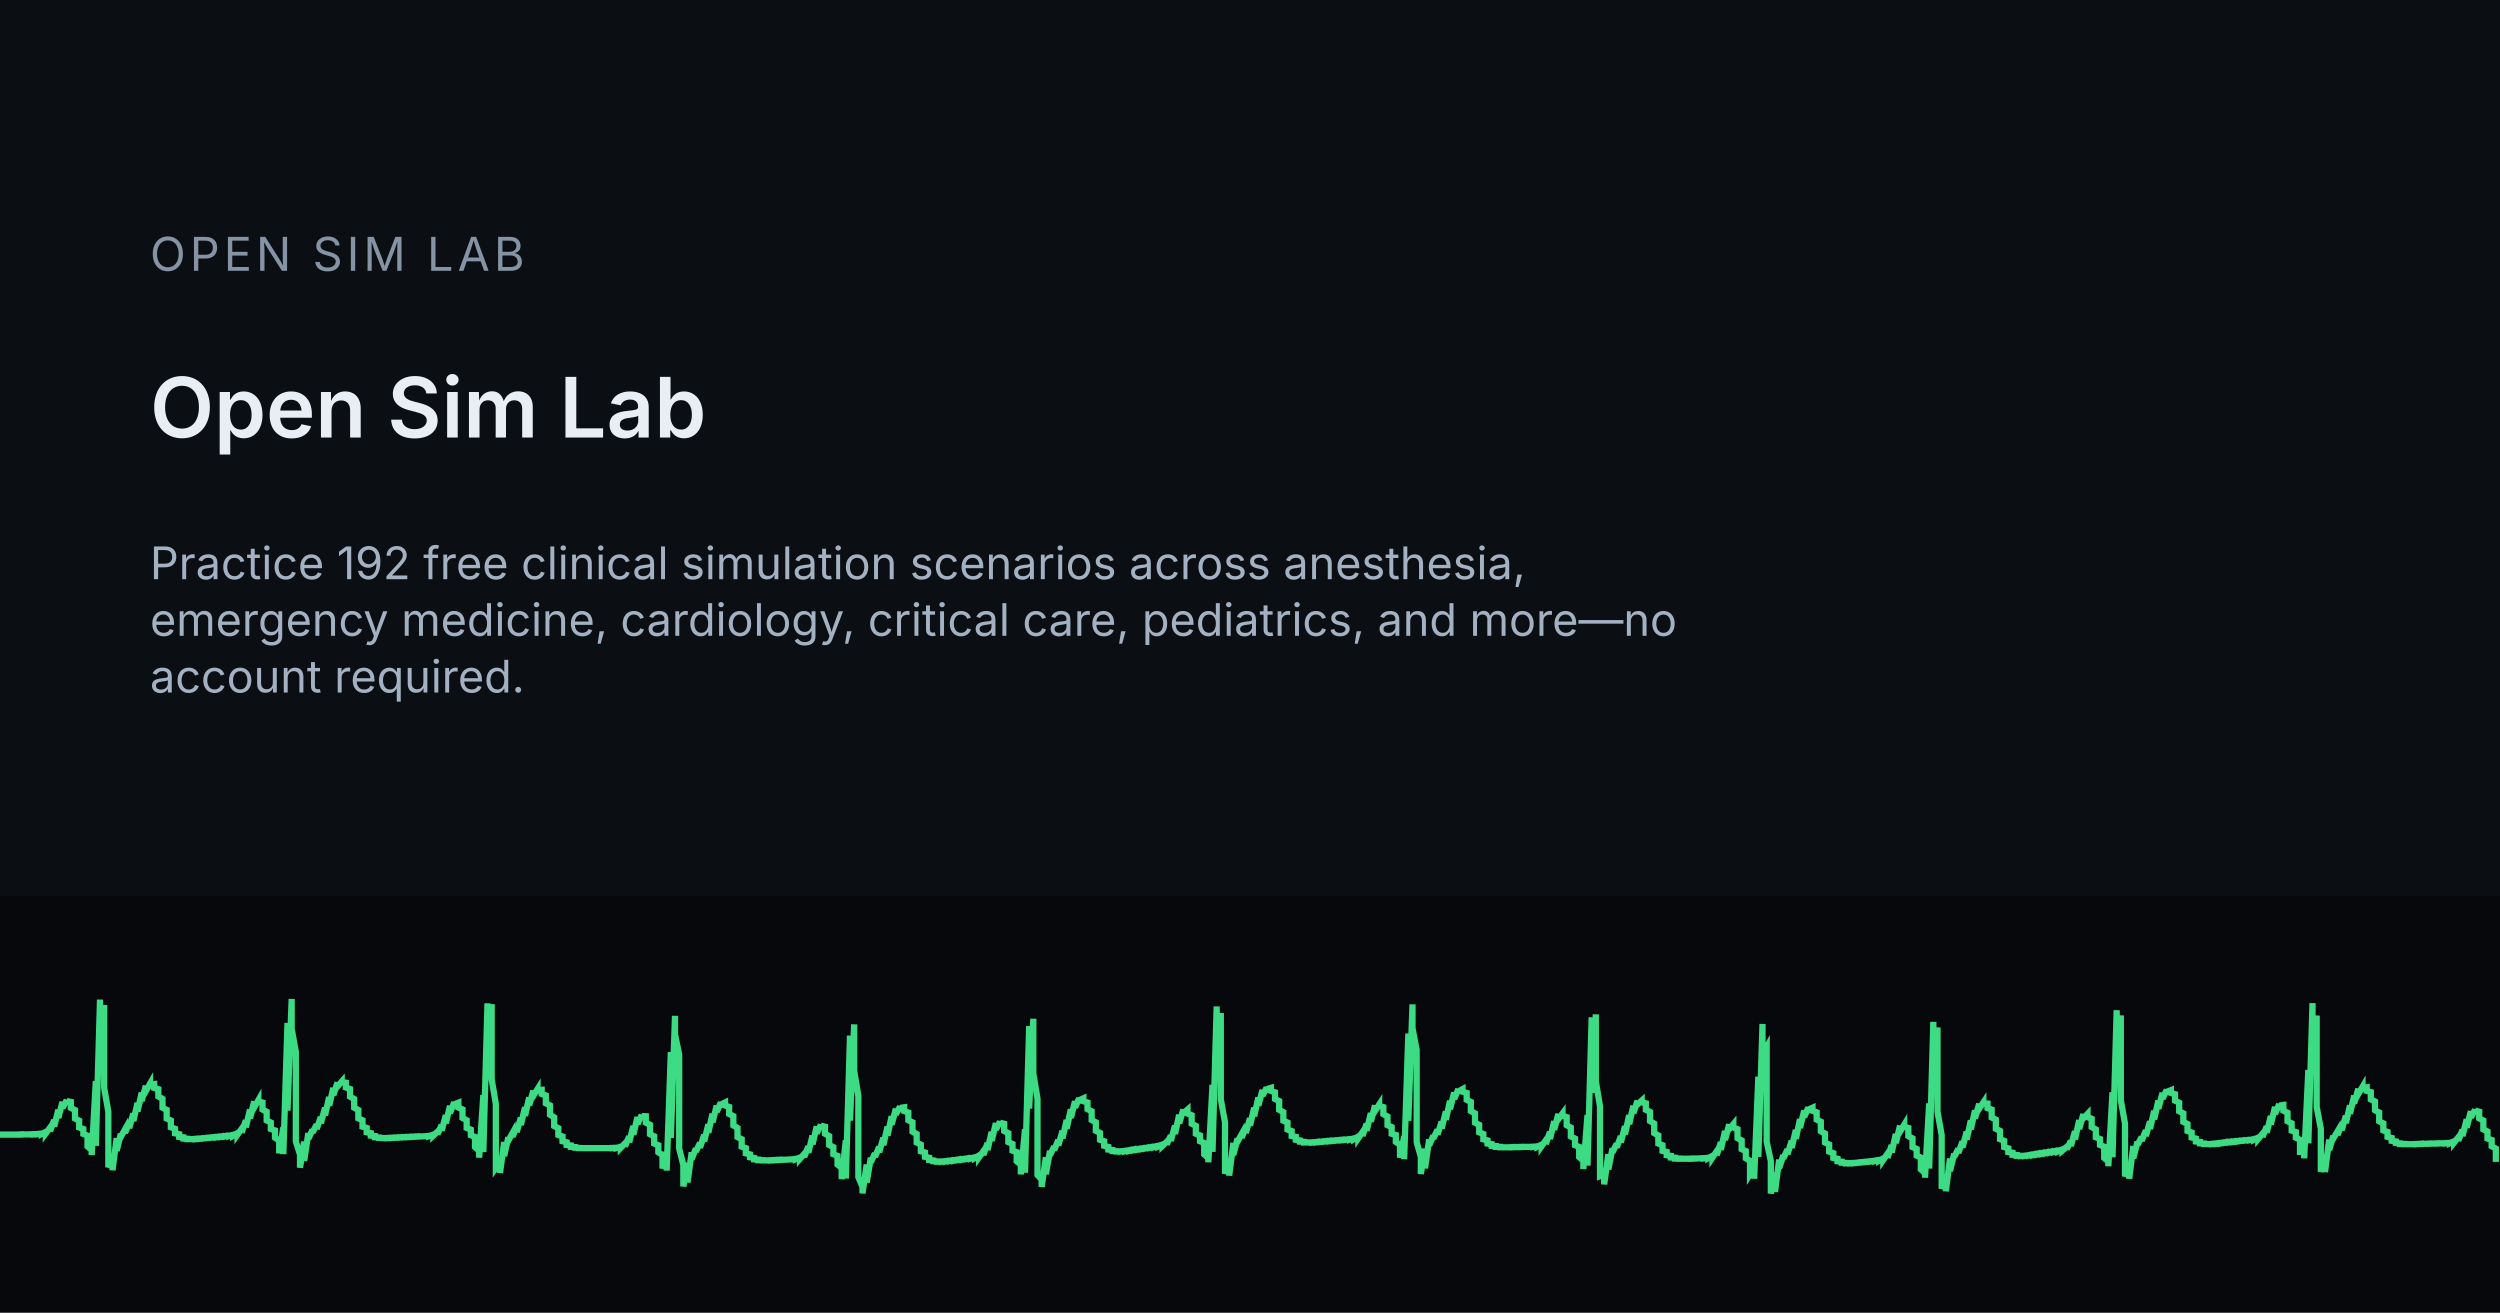
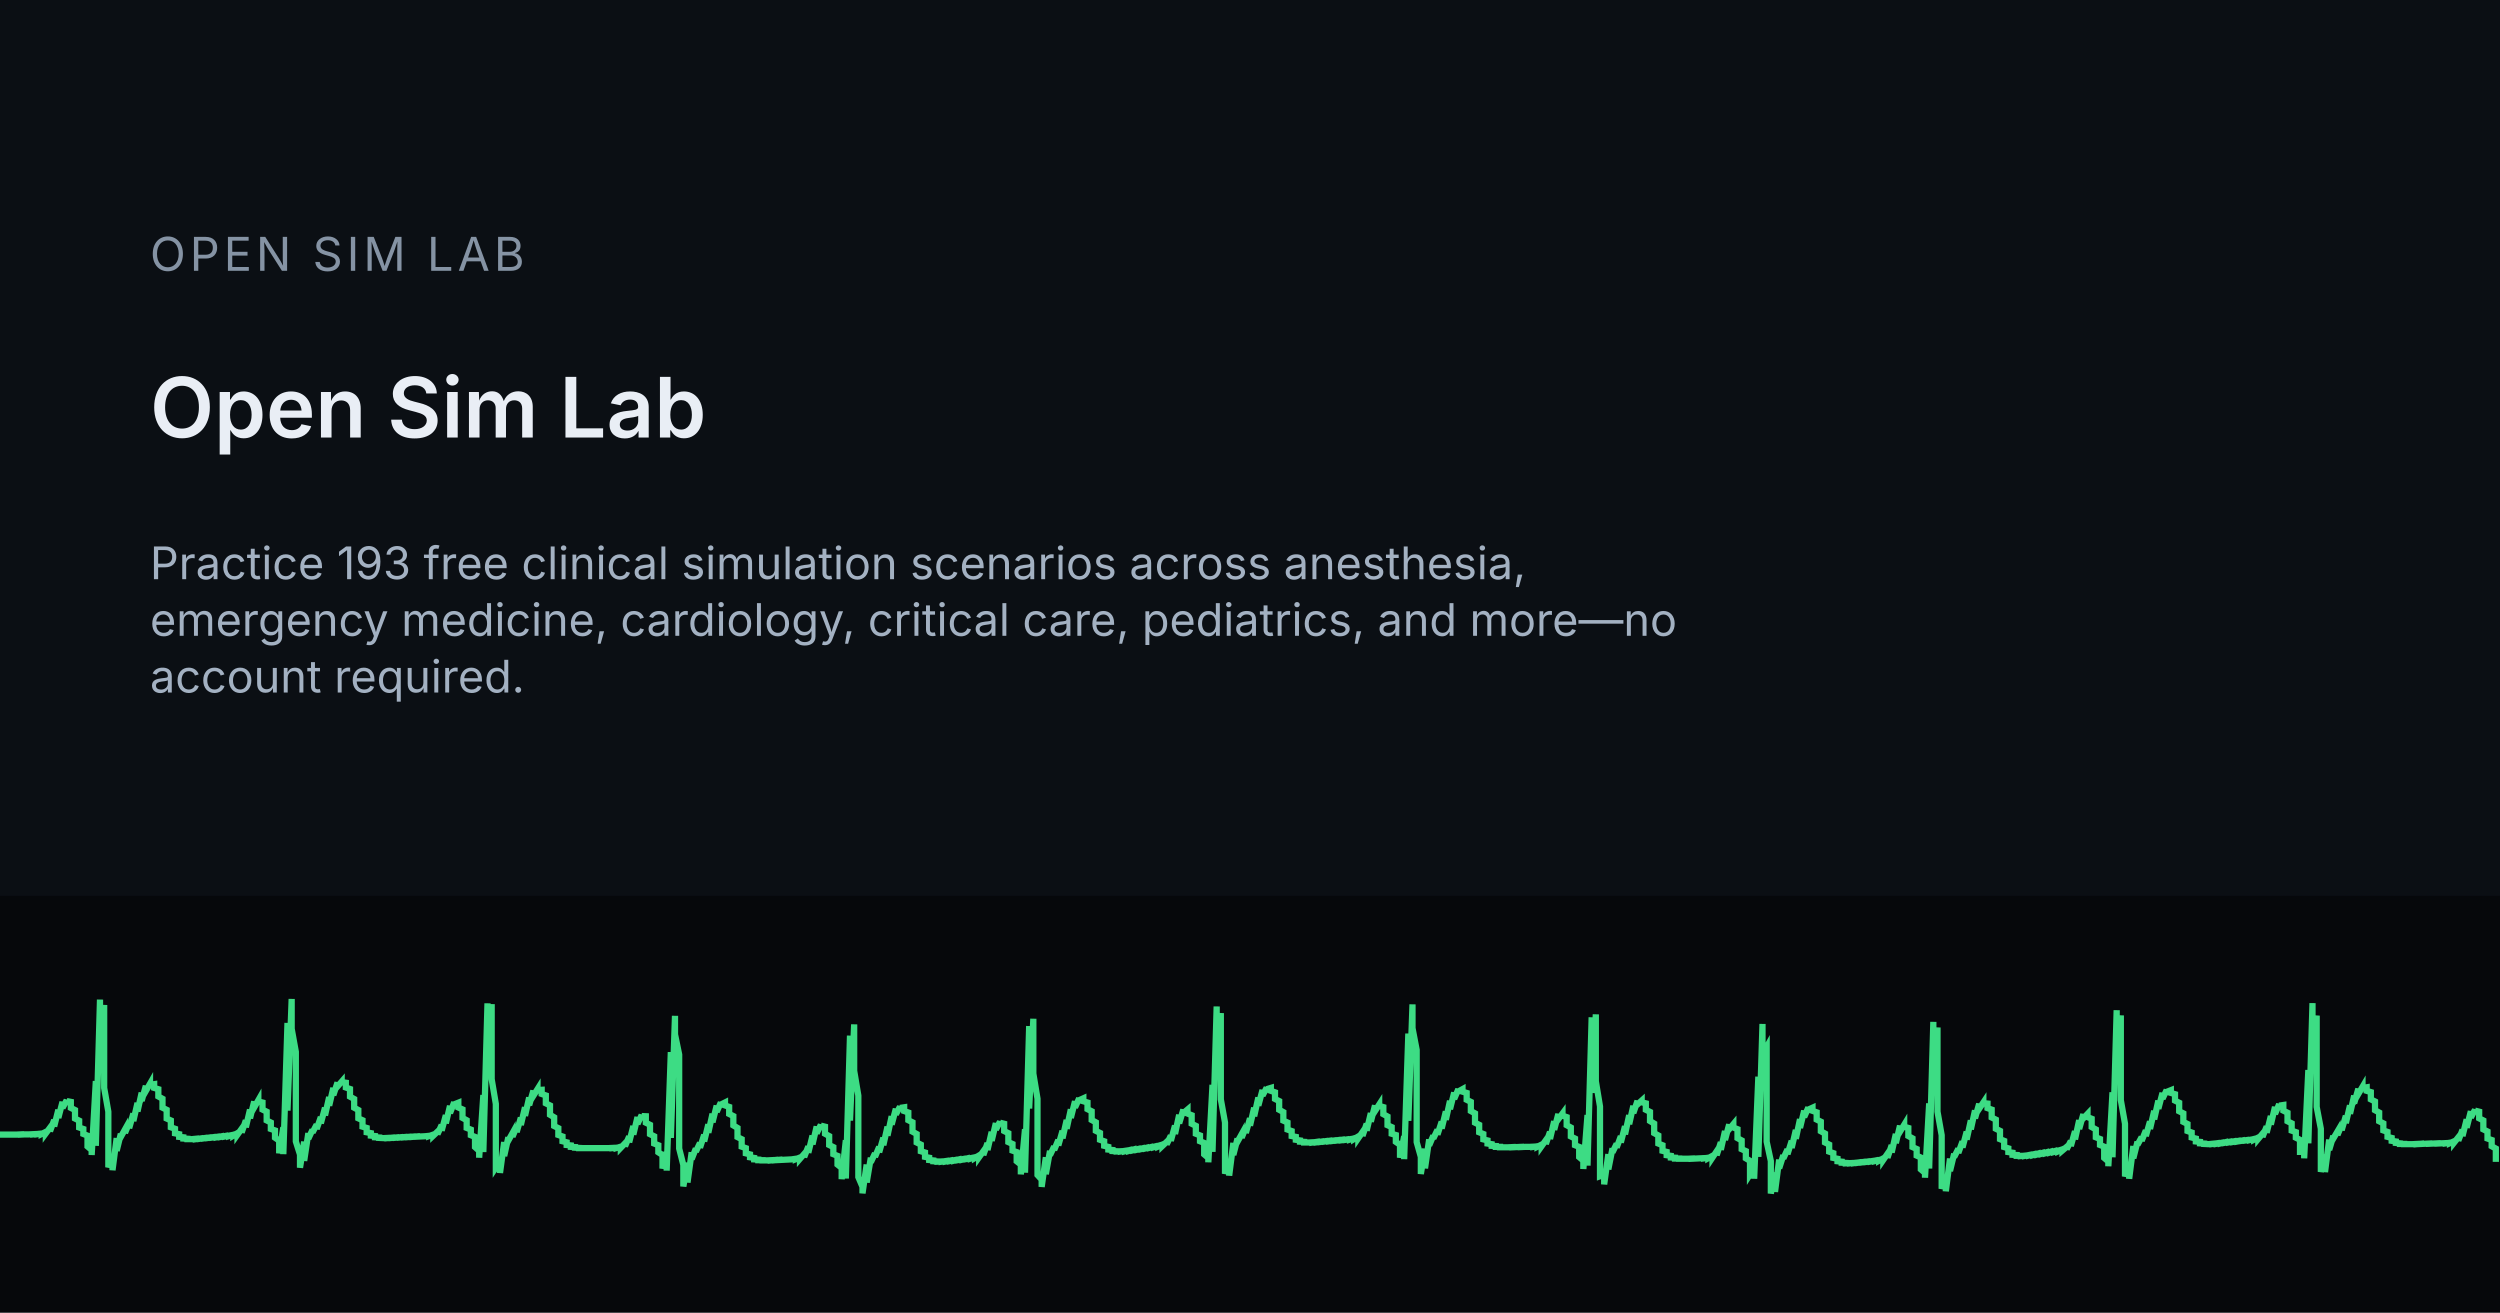
<svg xmlns="http://www.w3.org/2000/svg" width="1200" height="630" viewBox="0 0 1200 630">
  <rect width="1200" height="630" fill="#0B0F14" />
  <rect x="0" y="430" width="1200" height="200" fill="#06080B" />
  <g transform="translate(0 455)">
    <path d="M0 89.6 L0 89.6 L2 89.6 L2 89.6 L4 89.6 L4 89.6 L6 89.6 L6 89.6 L8 89.6 L8 89.6 L10 89.5 L10 89.6 L12 89.5 L12 89.5 L14 89.5 L14 89.5 L16 89.4 L16 89.5 L18 89.3 L18 89.4 L20 89.1 L20 89.3 L22 88.3 L22 89.0 L24 86.3 L24 88.0 L26 82.6 L26 85.7 L28 77.7 L28 81.6 L30 73.9 L30 76.8 L32 73.1 L32 73.5 L34 73.9 L34 76.8 L36 77.8 L36 81.9 L38 82.9 L38 86.2 L40 86.9 L40 89.3 L42 90.1 L42 95.3 L44 97.0 L44 99.4 L46 63.9 L46 95.0 L48 24.8 L48 52.7 L50 27.4 L50 67.2 L52 78.6 L52 105.3 L54 99.9 L54 106.7 L56 91.3 L56 97.4 L58 89.2 L58 90.7 L60 87.1 L60 88.8 L62 83.9 L62 86.5 L64 79.5 L64 83.1 L66 74.4 L66 78.5 L68 69.5 L68 73.4 L70 66.2 L70 68.7 L72 65.2 L72 65.7 L74 65.4 L74 67.2 L76 67.8 L76 71.3 L78 72.4 L78 76.7 L80 77.7 L80 81.9 L82 82.8 L82 86.1 L84 86.8 L84 89.0 L86 89.4 L86 90.7 L88 90.9 L88 91.5 L90 91.6 L90 91.8 L92 91.8 L92 91.8 L94 91.6 L94 91.8 L96 91.5 L96 91.6 L98 91.3 L98 91.4 L100 91.1 L100 91.2 L102 90.9 L102 91.0 L104 90.7 L104 90.9 L106 90.5 L106 90.7 L108 90.3 L108 90.5 L110 90.1 L110 90.3 L112 89.7 L112 90.1 L114 88.9 L114 89.6 L116 86.8 L116 88.6 L118 82.8 L118 86.1 L120 77.6 L120 81.8 L122 73.7 L122 76.6 L124 73.1 L124 73.7 L126 74.2 L126 77.6 L128 78.6 L128 82.8 L130 83.8 L130 86.9 L132 87.6 L132 91.1 L134 92.5 L134 98.6 L136 86.1 L136 99.0 L138 36.0 L138 78.1 L140 24.5 L140 38.8 L142 49.9 L142 92.9 L144 99.2 L144 105.5 L146 93.0 L146 102.2 L148 88.9 L148 91.6 L150 87.3 L150 88.6 L152 84.8 L152 86.9 L154 81.2 L154 84.2 L156 76.7 L156 80.4 L158 71.6 L158 75.7 L160 67.2 L160 70.7 L162 64.6 L162 66.5 L164 64.2 L164 64.4 L166 64.7 L166 67.0 L168 67.7 L168 71.4 L170 72.5 L170 76.7 L172 77.8 L172 81.8 L174 82.7 L174 85.8 L176 86.4 L176 88.5 L178 88.9 L178 90.1 L180 90.3 L180 90.9 L182 91.0 L182 91.2 L184 91.3 L184 91.3 L186 91.2 L186 91.3 L188 91.1 L188 91.2 L190 91.0 L190 91.1 L192 90.9 L192 91.0 L194 90.8 L194 90.9 L196 90.7 L196 90.8 L198 90.6 L198 90.7 L200 90.5 L200 90.6 L202 90.5 L202 90.5 L204 90.4 L204 90.4 L206 90.2 L206 90.3 L208 89.6 L208 90.1 L210 88.2 L210 89.4 L212 85.0 L212 87.7 L214 80.3 L214 84.2 L216 75.8 L216 79.3 L218 74.1 L218 75.1 L220 74.3 L220 76.6 L222 77.5 L222 81.6 L224 82.7 L224 86.4 L226 87.2 L226 89.9 L228 90.7 L228 95.6 L230 97.4 L230 100.7 L232 70.6 L232 98.0 L234 26.6 L234 59.7 L236 27.0 L236 63.0 L238 74.9 L238 105.4 L240 102.4 L240 108.0 L242 93.2 L242 99.9 L244 90.9 L244 92.5 L246 88.9 L246 90.6 L248 85.8 L248 88.4 L250 81.5 L250 85.0 L252 76.5 L252 80.6 L254 71.8 L254 75.5 L256 68.5 L256 71.0 L258 67.8 L258 68.2 L260 68.1 L260 70.1 L262 70.8 L262 74.6 L264 75.6 L264 80.1 L266 81.3 L266 85.5 L268 86.5 L268 89.8 L270 90.5 L270 92.8 L272 93.3 L272 94.6 L274 94.8 L274 95.5 L276 95.6 L276 95.9 L278 96.0 L278 96.1 L280 96.1 L280 96.1 L282 96.1 L282 96.1 L284 96.1 L284 96.1 L286 96.1 L286 96.1 L288 96.1 L288 96.1 L290 96.1 L290 96.1 L292 96.1 L292 96.1 L294 96.0 L294 96.1 L296 95.9 L296 96.0 L298 95.4 L298 95.9 L300 93.8 L300 95.2 L302 90.5 L302 93.3 L304 85.5 L304 89.6 L306 81.2 L306 84.5 L308 80.2 L308 80.7 L310 80.8 L310 83.9 L312 84.9 L312 89.4 L314 90.4 L314 93.9 L316 94.7 L316 98.1 L318 99.4 L318 105.9 L320 98.0 L320 106.9 L322 50.0 L322 91.2 L324 32.6 L324 41.5 L326 51.2 L326 96.3 L328 104.2 L328 114.5 L330 103.1 L330 112.6 L332 98.1 L332 101.4 L334 96.3 L334 97.8 L336 93.6 L336 95.9 L338 89.7 L338 92.9 L340 84.7 L340 88.7 L342 79.6 L342 83.7 L344 75.7 L344 78.7 L346 74.2 L346 75.2 L348 74.2 L348 75.6 L350 76.3 L350 79.7 L352 80.7 L352 85.2 L354 86.4 L354 90.8 L356 91.8 L356 95.4 L358 96.1 L358 98.6 L360 99.1 L360 100.5 L362 100.8 L362 101.5 L364 101.6 L364 101.9 L366 101.9 L366 102.0 L368 102.0 L368 102.0 L370 101.9 L370 102.0 L372 101.8 L372 101.9 L374 101.7 L374 101.8 L376 101.7 L376 101.7 L378 101.6 L378 101.6 L380 101.5 L380 101.5 L382 101.2 L382 101.4 L384 100.6 L384 101.2 L386 98.9 L386 100.4 L388 95.3 L388 98.3 L390 90.1 L390 94.3 L392 85.7 L392 89.0 L394 84.9 L394 85.3 L396 85.8 L396 89.2 L398 90.3 L398 94.6 L400 95.6 L400 99.0 L402 99.8 L402 104.0 L404 105.6 L404 111.0 L406 92.3 L406 110.7 L408 42.1 L408 82.9 L410 36.7 L410 59.0 L412 70.9 L412 110.0 L414 114.7 L414 117.8 L416 104.0 L416 112.6 L418 100.7 L418 102.9 L420 98.6 L420 100.3 L422 95.5 L422 98.1 L424 91.1 L424 94.7 L426 85.8 L426 90.1 L428 80.8 L428 84.8 L430 77.2 L430 79.9 L432 76.2 L432 76.8 L434 76.5 L434 78.3 L436 79.0 L436 82.7 L438 83.7 L438 88.2 L440 89.3 L440 93.4 L442 94.4 L442 97.6 L444 98.2 L444 100.3 L446 100.7 L446 101.8 L448 102.0 L448 102.4 L450 102.5 L450 102.6 L452 102.5 L452 102.6 L454 102.3 L454 102.5 L456 102.1 L456 102.3 L458 101.9 L458 102.1 L460 101.6 L460 101.8 L462 101.4 L462 101.6 L464 101.1 L464 101.3 L466 100.9 L466 101.1 L468 100.5 L468 100.8 L470 99.6 L470 100.4 L472 97.6 L472 99.4 L474 93.7 L474 97.0 L476 88.3 L476 92.6 L478 84.1 L478 87.2 L480 83.4 L480 83.9 L482 84.4 L482 87.9 L484 88.9 L484 93.2 L486 94.1 L486 97.3 L488 98.0 L488 102.4 L490 104.0 L490 108.7 L492 87.0 L492 107.9 L494 37.5 L494 77.1 L496 34.0 L496 60.3 L498 72.4 L498 109.0 L500 111.2 L500 114.7 L502 100.5 L502 108.6 L504 97.4 L504 99.5 L506 95.3 L506 97.0 L508 92.2 L508 94.8 L510 87.8 L510 91.4 L512 82.6 L512 86.8 L514 77.5 L514 81.6 L516 73.6 L516 76.6 L518 72.2 L518 73.1 L520 72.2 L520 73.6 L522 74.2 L522 77.4 L524 78.4 L524 82.6 L526 83.7 L526 87.8 L528 88.8 L528 92.1 L530 92.8 L530 95.0 L532 95.5 L532 96.8 L534 97.0 L534 97.5 L536 97.6 L536 97.7 L538 97.6 L538 97.7 L540 97.4 L540 97.6 L542 97.1 L542 97.4 L544 96.8 L544 97.1 L546 96.6 L546 96.8 L548 96.3 L548 96.5 L550 96.0 L550 96.2 L552 95.7 L552 95.9 L554 95.4 L554 95.6 L556 95.0 L556 95.3 L558 94.4 L558 95.0 L560 93.1 L560 94.3 L562 90.1 L562 92.6 L564 85.3 L564 89.3 L566 80.1 L566 84.2 L568 77.6 L568 79.3 L570 77.6 L570 79.5 L572 80.3 L572 84.4 L574 85.4 L574 89.2 L576 90.0 L576 92.8 L578 93.6 L578 99.1 L580 100.8 L580 102.9 L582 65.7 L582 97.9 L584 28.1 L584 54.5 L586 31.3 L586 72.7 L588 83.8 L588 108.4 L590 101.8 L590 109.3 L592 93.6 L592 99.4 L594 91.5 L594 93.0 L596 89.4 L596 91.1 L598 86.1 L598 88.8 L600 81.8 L600 85.3 L602 76.7 L602 80.8 L604 71.8 L604 75.7 L606 68.2 L606 70.9 L608 67.1 L608 67.8 L610 67.2 L610 68.6 L612 69.3 L612 72.5 L614 73.5 L614 77.7 L616 78.8 L616 82.9 L618 83.8 L618 87.2 L620 87.9 L620 90.3 L622 90.7 L622 92.1 L624 92.4 L624 93.0 L626 93.1 L626 93.4 L628 93.4 L628 93.4 L630 93.3 L630 93.4 L632 93.1 L632 93.3 L634 93.0 L634 93.1 L636 92.8 L636 92.9 L638 92.6 L638 92.8 L640 92.5 L640 92.6 L642 92.3 L642 92.4 L644 92.1 L644 92.3 L646 92.0 L646 92.1 L648 91.8 L648 92.0 L650 91.4 L650 91.7 L652 90.5 L652 91.3 L654 88.4 L654 90.2 L656 84.4 L656 87.7 L658 79.3 L658 83.4 L660 75.6 L660 78.3 L662 75.2 L662 75.8 L664 76.4 L664 79.8 L666 80.9 L666 85.1 L668 86.0 L668 89.2 L670 89.8 L670 93.1 L672 94.5 L672 100.7 L674 90.4 L674 101.4 L676 41.1 L676 83.0 L678 27.1 L678 38.5 L680 49.0 L680 93.2 L682 100.3 L682 108.5 L684 96.4 L684 105.8 L686 91.9 L686 94.8 L688 90.1 L688 91.5 L690 87.3 L690 89.6 L692 83.4 L692 86.7 L694 78.5 L694 82.5 L696 73.4 L696 77.4 L698 69.4 L698 72.5 L700 67.8 L700 68.9 L702 67.8 L702 69.0 L704 69.6 L704 72.9 L706 73.9 L706 78.3 L708 79.4 L708 83.9 L710 84.9 L710 88.5 L712 89.3 L712 91.9 L714 92.4 L714 93.9 L716 94.2 L716 95.0 L718 95.1 L718 95.5 L720 95.5 L720 95.7 L722 95.7 L722 95.7 L724 95.7 L724 95.7 L726 95.6 L726 95.7 L728 95.6 L728 95.6 L730 95.5 L730 95.6 L732 95.5 L732 95.5 L734 95.5 L734 95.5 L736 95.4 L736 95.5 L738 95.2 L738 95.4 L740 94.4 L740 95.1 L742 92.3 L742 94.1 L744 88.3 L744 91.7 L746 83.2 L746 87.3 L748 79.7 L748 82.2 L750 79.5 L750 80.5 L752 81.2 L752 85.1 L754 86.2 L754 90.5 L756 91.5 L756 94.7 L758 95.5 L758 100.4 L760 102.1 L760 106.1 L762 80.2 L762 104.5 L764 33.3 L764 69.6 L766 31.9 L766 64.0 L768 76.1 L768 109.6 L770 108.9 L770 113.5 L772 99.0 L772 106.3 L774 96.2 L774 98.1 L776 94.0 L776 95.8 L778 90.4 L778 93.4 L780 85.6 L780 89.5 L782 80.3 L782 84.6 L784 75.8 L784 79.3 L786 73.4 L786 75.1 L788 73.3 L788 74.1 L790 74.6 L790 77.7 L792 78.7 L792 83.1 L794 84.3 L794 88.9 L796 90.0 L796 93.9 L798 94.7 L798 97.4 L800 97.9 L800 99.5 L802 99.8 L802 100.6 L804 100.7 L804 101.1 L806 101.1 L806 101.2 L808 101.2 L808 101.2 L810 101.2 L810 101.2 L812 101.1 L812 101.2 L814 101.1 L814 101.1 L816 101.0 L816 101.0 L818 100.9 L818 101.0 L820 100.7 L820 100.9 L822 99.8 L822 100.6 L824 97.6 L824 99.5 L826 93.3 L826 96.9 L828 87.9 L828 92.2 L830 84.7 L830 87.0 L832 84.6 L832 86.2 L834 87.0 L834 91.3 L836 92.4 L836 96.6 L838 97.5 L838 101.0 L840 102.2 L840 108.7 L842 105.6 L842 110.8 L844 61.8 L844 100.3 L846 36.5 L846 51.2 L848 47.6 L848 93.0 L850 102.3 L850 117.9 L852 107.8 L852 117.1 L854 101.6 L854 105.8 L856 99.5 L856 101.1 L858 96.7 L858 99.0 L860 92.6 L860 96.0 L862 87.4 L862 91.6 L864 82.2 L864 86.4 L866 78.1 L866 81.2 L868 76.6 L868 77.6 L870 76.7 L870 78.2 L872 78.9 L872 82.4 L874 83.4 L874 88.0 L876 89.1 L876 93.4 L878 94.4 L878 97.8 L880 98.5 L880 100.8 L882 101.2 L882 102.4 L884 102.6 L884 103.1 L886 103.2 L886 103.4 L888 103.3 L888 103.4 L890 103.2 L890 103.3 L892 103.0 L892 103.1 L894 102.8 L894 102.9 L896 102.6 L896 102.7 L898 102.4 L898 102.5 L900 102.1 L900 102.3 L902 101.8 L902 102.1 L904 101.0 L904 101.7 L906 98.8 L906 100.7 L908 94.7 L908 98.2 L910 89.3 L910 93.7 L912 85.3 L912 88.2 L914 84.9 L914 85.8 L916 86.4 L916 90.3 L918 91.4 L918 95.6 L920 96.5 L920 99.7 L922 100.6 L922 106.3 L924 108.0 L924 110.3 L926 74.6 L926 105.9 L928 35.5 L928 63.4 L930 38.2 L930 78.6 L932 89.9 L932 115.6 L934 109.6 L934 116.8 L936 101.1 L936 107.1 L938 98.8 L938 100.4 L940 96.4 L940 98.4 L942 92.9 L942 95.8 L944 88.2 L944 92.0 L946 82.8 L946 87.1 L948 78.0 L948 81.8 L950 74.8 L950 77.2 L952 74.2 L952 74.5 L954 74.7 L954 76.9 L956 77.6 L956 81.4 L958 82.4 L958 86.8 L960 87.8 L960 91.8 L962 92.6 L962 95.6 L964 96.2 L964 98.0 L966 98.3 L966 99.3 L968 99.4 L968 99.8 L970 99.8 L970 99.9 L972 99.7 L972 99.8 L974 99.4 L974 99.6 L976 99.1 L976 99.4 L978 98.8 L978 99.1 L980 98.5 L980 98.8 L982 98.2 L982 98.5 L984 97.9 L984 98.2 L986 97.6 L986 97.9 L988 97.3 L988 97.6 L990 96.7 L990 97.2 L992 95.5 L992 96.6 L994 92.7 L994 95.1 L996 88.0 L996 91.9 L998 82.7 L998 86.9 L1000 79.8 L1000 81.8 L1002 79.7 L1002 81.2 L1004 82.0 L1004 86.0 L1006 87.1 L1006 90.9 L1008 91.7 L1008 94.6 L1010 95.4 L1010 100.8 L1012 102.5 L1012 104.8 L1014 69.3 L1014 100.5 L1016 29.9 L1016 58.1 L1018 32.4 L1018 73.1 L1020 84.4 L1020 109.7 L1022 103.5 L1022 110.8 L1024 95.1 L1024 101.0 L1026 93.0 L1026 94.5 L1028 90.8 L1028 92.6 L1030 87.6 L1030 90.3 L1032 83.3 L1032 86.9 L1034 78.2 L1034 82.3 L1036 73.3 L1036 77.2 L1038 69.6 L1038 72.4 L1040 68.2 L1040 69.1 L1042 68.3 L1042 69.6 L1044 70.2 L1044 73.3 L1046 74.3 L1046 78.4 L1048 79.4 L1048 83.5 L1050 84.5 L1050 87.9 L1052 88.6 L1052 91.0 L1054 91.5 L1054 92.9 L1056 93.1 L1056 93.8 L1058 93.9 L1058 94.1 L1060 94.2 L1060 94.2 L1062 94.0 L1062 94.1 L1064 93.8 L1064 94.0 L1066 93.6 L1066 93.8 L1068 93.3 L1068 93.5 L1070 93.1 L1070 93.3 L1072 92.9 L1072 93.1 L1074 92.7 L1074 92.9 L1076 92.5 L1076 92.6 L1078 92.3 L1078 92.4 L1080 92.1 L1080 92.2 L1082 91.7 L1082 92.0 L1084 91.0 L1084 91.6 L1086 89.2 L1086 90.7 L1088 85.7 L1088 88.7 L1090 80.7 L1090 84.8 L1092 76.3 L1092 79.7 L1094 75.0 L1094 75.7 L1096 75.4 L1096 78.1 L1098 79.1 L1098 83.2 L1100 84.2 L1100 87.7 L1102 88.4 L1102 91.1 L1104 92.1 L1104 97.9 L1106 97.9 L1106 101.0 L1108 58.6 L1108 93.8 L1110 26.5 L1110 47.4 L1112 32.5 L1112 76.3 L1114 86.8 L1114 107.5 L1116 99.2 L1116 107.6 L1118 92.0 L1118 97.0 L1120 90.2 L1120 91.5 L1122 88.1 L1122 89.8 L1124 84.9 L1124 87.5 L1126 80.6 L1126 84.1 L1128 75.6 L1128 79.6 L1130 70.9 L1130 74.6 L1132 67.6 L1132 70.1 L1134 66.7 L1134 67.2 L1136 66.9 L1136 68.6 L1138 69.2 L1138 72.7 L1140 73.7 L1140 77.9 L1142 79.0 L1142 83.2 L1144 84.2 L1144 87.6 L1146 88.3 L1146 90.7 L1148 91.2 L1148 92.6 L1150 92.9 L1150 93.6 L1152 93.8 L1152 94.1 L1154 94.1 L1154 94.2 L1156 94.2 L1156 94.2 L1158 94.2 L1158 94.2 L1160 94.1 L1160 94.2 L1162 94.0 L1162 94.1 L1164 94.0 L1164 94.0 L1166 93.9 L1166 94.0 L1168 93.9 L1168 93.9 L1170 93.8 L1170 93.9 L1172 93.8 L1172 93.8 L1174 93.7 L1174 93.8 L1176 93.5 L1176 93.7 L1178 92.8 L1178 93.4 L1180 90.9 L1180 92.5 L1182 87.3 L1182 90.3 L1184 82.3 L1184 86.3 L1186 78.4 L1186 81.4 L1188 77.7 L1188 78.1 L1190 78.6 L1190 81.8 L1192 82.8 L1192 87.1 L1194 88.1 L1194 91.5 L1196 92.2 L1196 95.2 L1198 96.3 L1198 102.7" fill="none" stroke="#3DDC84" stroke-width="3" />
  </g>
  <text x="72" y="130" font-family="Inter, system-ui, sans-serif" font-size="22.4" letter-spacing="2" fill="#8593A4">OPEN SIM LAB</text>
  <text x="72" y="210" font-family="Inter, system-ui, sans-serif" font-size="40" font-weight="600" fill="#E9EEF5">Open Sim Lab</text>
-   <text x="72" y="278" font-family="Inter, system-ui, sans-serif" font-size="21.6" fill="#A3B1C2">Practice 192 free clinical simulation scenarios across anesthesia,</text>
+   <text x="72" y="278" font-family="Inter, system-ui, sans-serif" font-size="21.6" fill="#A3B1C2">Practice 193 free clinical simulation scenarios across anesthesia,</text>
  <text x="72" y="305.2" font-family="Inter, system-ui, sans-serif" font-size="21.6" fill="#A3B1C2">emergency medicine, cardiology, critical care, pediatrics, and more—no</text>
  <text x="72" y="332.4" font-family="Inter, system-ui, sans-serif" font-size="21.6" fill="#A3B1C2">account required.</text>
</svg>
